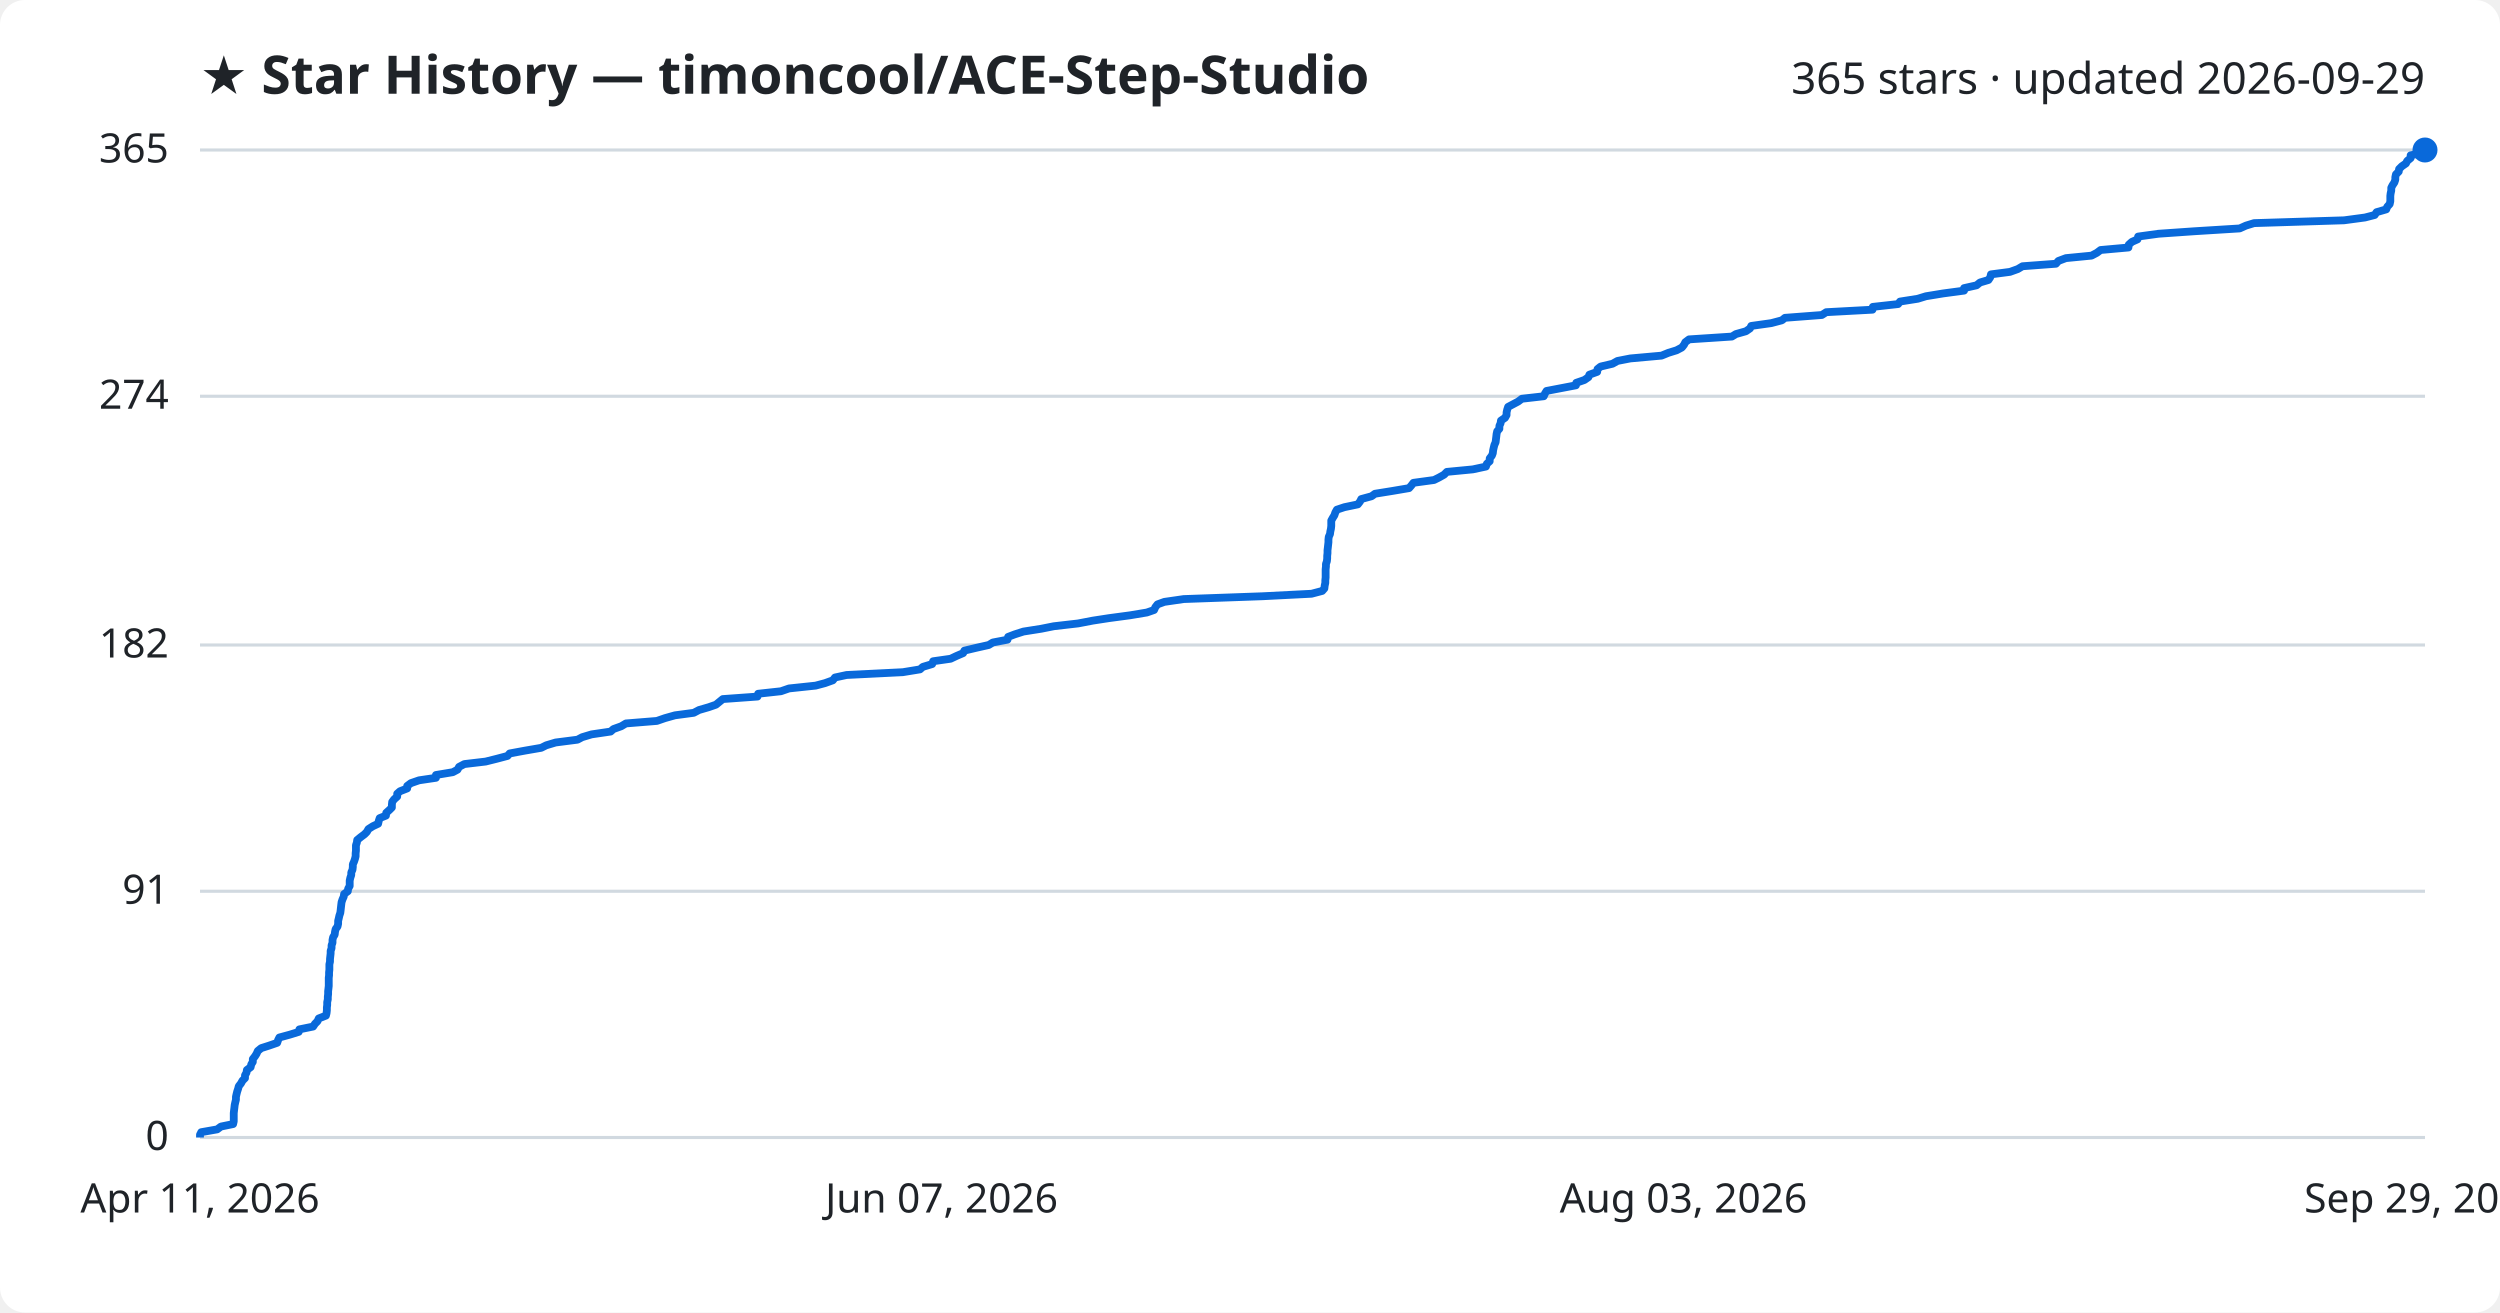
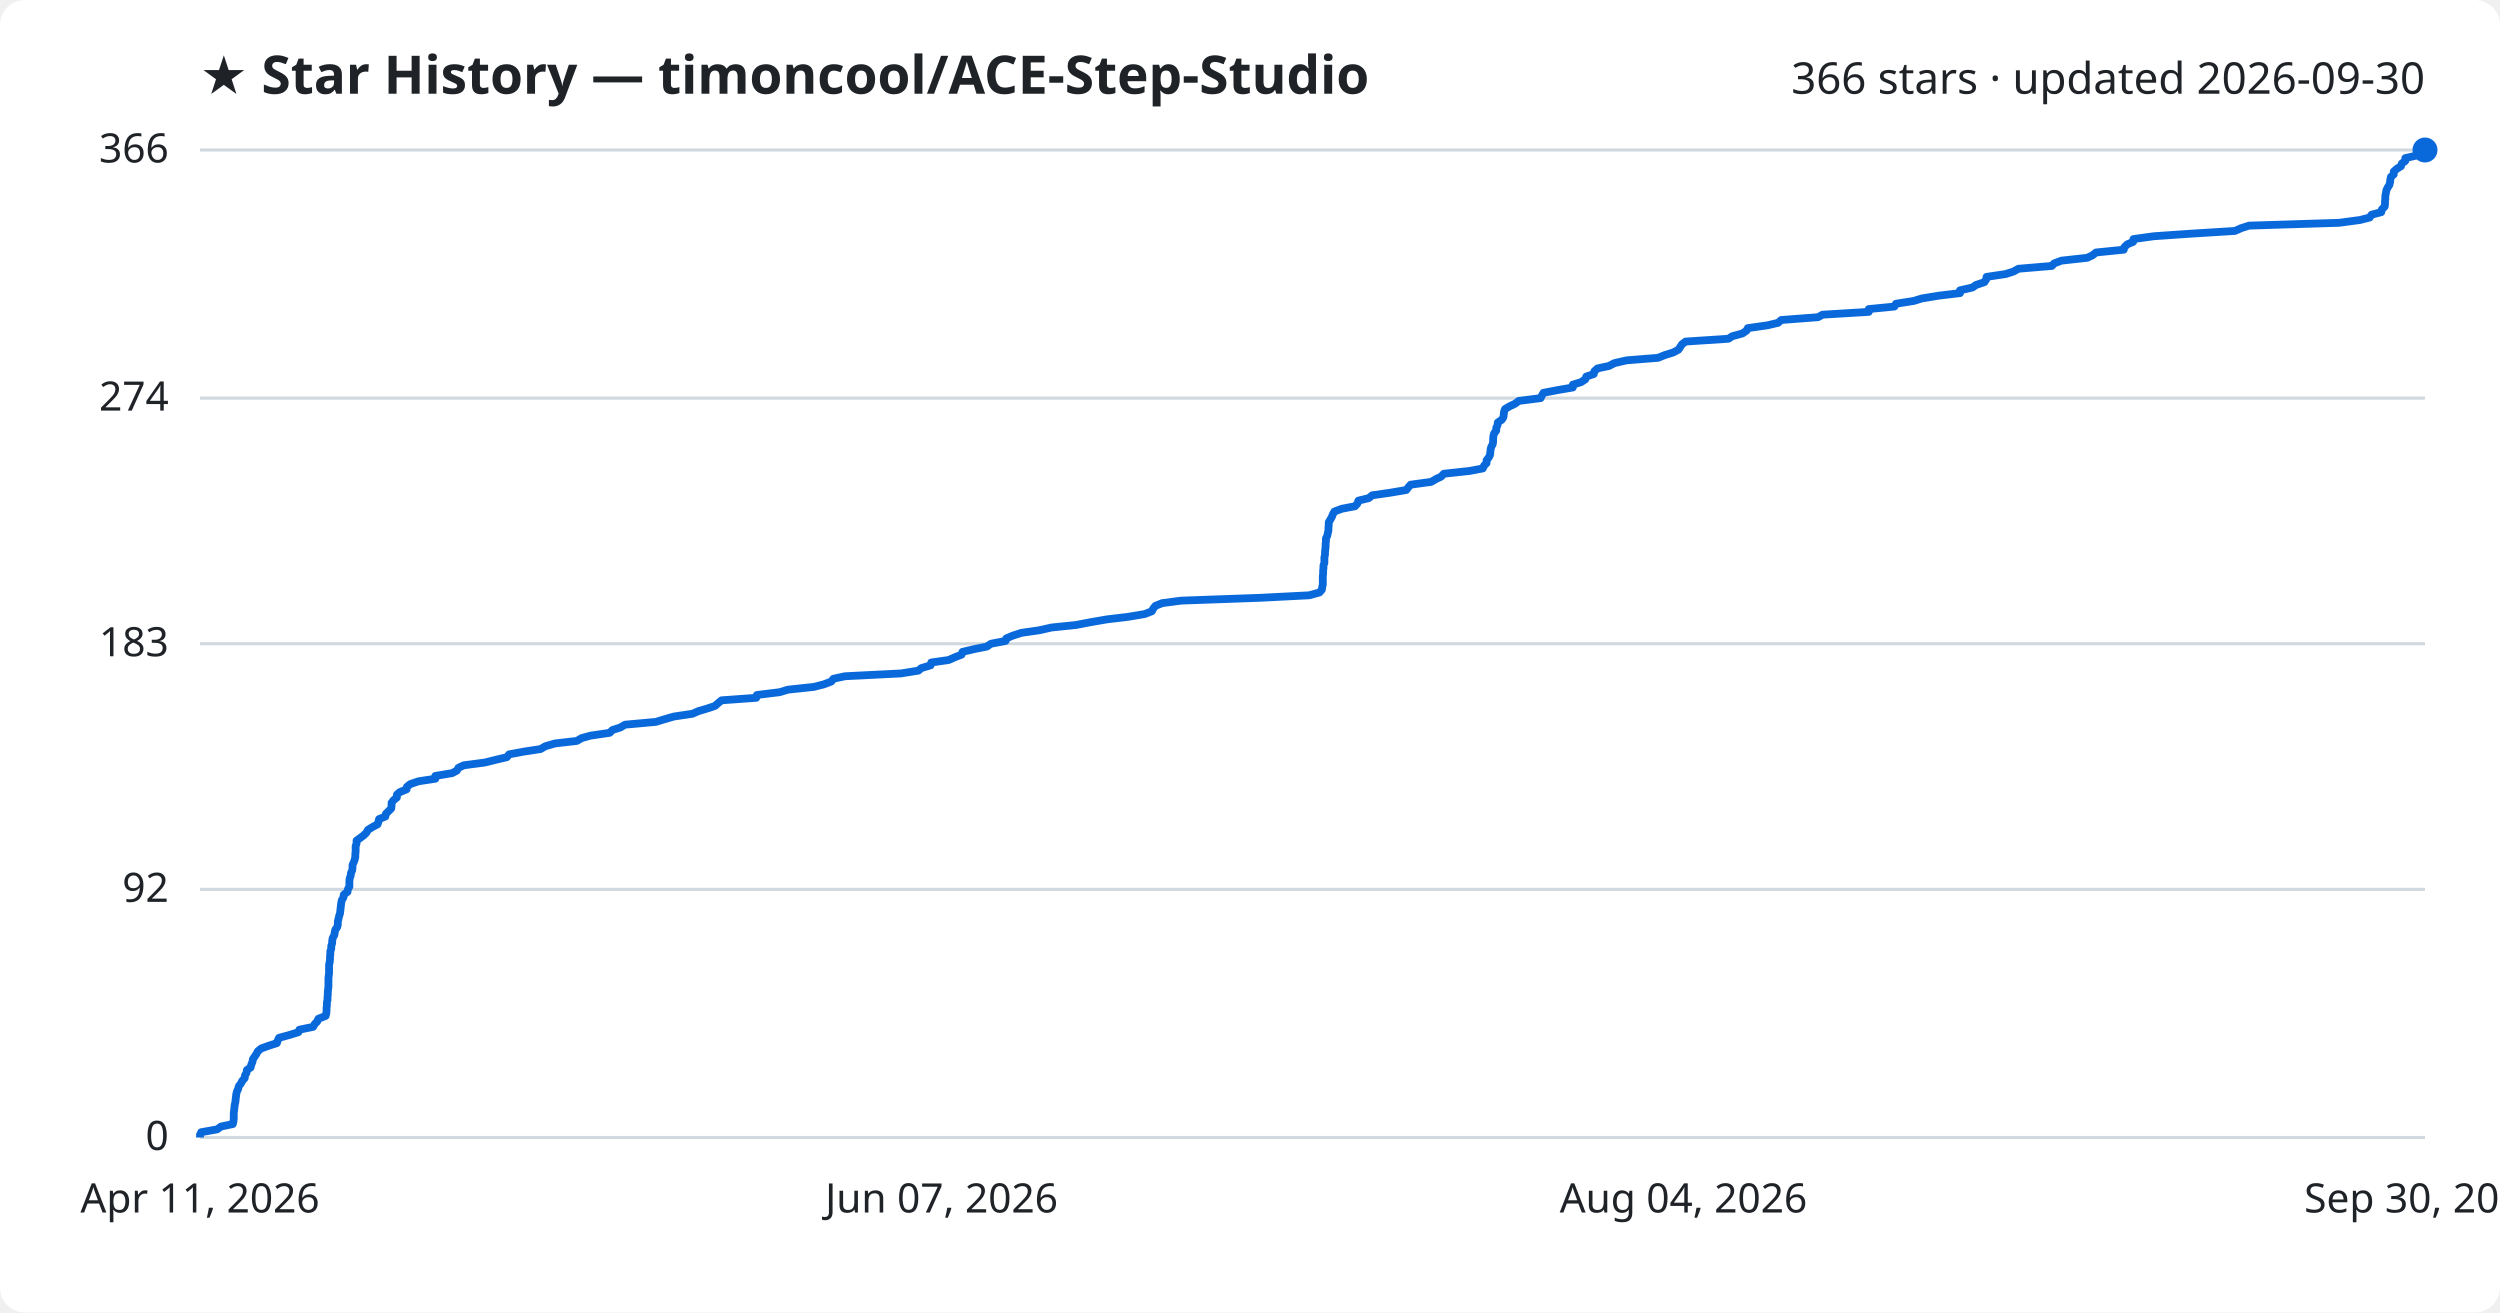
<svg xmlns="http://www.w3.org/2000/svg" viewBox="0 0 800 420" font-family="Segoe UI, sans-serif">
  <rect width="800" height="420" fill="#ffffff" rx="8" />
  <text x="64" y="30" fill="#1f2328" font-size="17" font-weight="700">★ Star History — timoncool/ACE-Step-Studio</text>
-   <text x="776" y="30" fill="#1f2328" font-size="14" text-anchor="end">365 stars · updated 2026-09-29</text>
+   <text x="776" y="30" fill="#1f2328" font-size="14" text-anchor="end">366 stars · updated 2026-09-30</text>
  <line x1="64" y1="364.0" x2="776" y2="364.0" stroke="#d1d9e0" stroke-width="1" />
  <text x="54" y="368.0" fill="#1f2328" font-size="13" text-anchor="end">0</text>
-   <line x1="64" y1="285.2" x2="776" y2="285.2" stroke="#d1d9e0" stroke-width="1" />
-   <text x="54" y="289.2" fill="#1f2328" font-size="13" text-anchor="end">91</text>
-   <line x1="64" y1="206.4" x2="776" y2="206.4" stroke="#d1d9e0" stroke-width="1" />
-   <text x="54" y="210.4" fill="#1f2328" font-size="13" text-anchor="end">182</text>
-   <line x1="64" y1="126.8" x2="776" y2="126.8" stroke="#d1d9e0" stroke-width="1" />
-   <text x="54" y="130.8" fill="#1f2328" font-size="13" text-anchor="end">274</text>
+   <line x1="64" y1="284.6" x2="776" y2="284.6" stroke="#d1d9e0" stroke-width="1" />
+   <text x="54" y="288.6" fill="#1f2328" font-size="13" text-anchor="end">92</text>
+   <line x1="64" y1="206.0" x2="776" y2="206.0" stroke="#d1d9e0" stroke-width="1" />
+   <text x="54" y="210.0" fill="#1f2328" font-size="13" text-anchor="end">183</text>
+   <line x1="64" y1="127.4" x2="776" y2="127.4" stroke="#d1d9e0" stroke-width="1" />
+   <text x="54" y="131.4" fill="#1f2328" font-size="13" text-anchor="end">274</text>
  <line x1="64" y1="48.0" x2="776" y2="48.0" stroke="#d1d9e0" stroke-width="1" />
-   <text x="54" y="52.0" fill="#1f2328" font-size="13" text-anchor="end">365</text>
-   <path d="M64.0,364.0 L64.0,363.1 L64.4,362.3 L69.5,361.4 L70.7,360.5 L74.6,359.7 L74.8,358.8 L74.8,357.9 L74.8,357.1 L74.8,356.2 L74.9,355.3 L75.0,354.5 L75.1,353.6 L75.3,352.7 L75.5,351.9 L75.5,351.0 L75.7,350.1 L75.9,349.3 L76.2,348.4 L76.4,347.6 L77.1,346.7 L77.6,345.8 L78.4,345.0 L78.4,344.1 L78.9,343.2 L79.0,342.4 L80.2,341.5 L80.4,340.6 L80.9,339.8 L80.9,338.9 L81.6,338.0 L82.1,337.2 L82.5,336.3 L83.6,335.4 L86.1,334.6 L88.7,333.7 L89.0,332.8 L89.4,332.0 L92.7,331.1 L95.6,330.2 L95.8,329.4 L100.2,328.5 L100.8,327.6 L101.6,326.8 L102.0,325.9 L104.3,325.0 L104.5,324.2 L104.6,323.3 L104.6,322.4 L104.7,321.6 L104.7,320.7 L104.9,319.8 L104.9,319.0 L105.0,318.1 L105.0,317.2 L105.1,316.4 L105.2,315.5 L105.2,314.7 L105.2,313.8 L105.2,312.9 L105.3,312.1 L105.3,311.2 L105.4,310.3 L105.4,309.5 L105.4,308.6 L105.6,307.7 L105.6,306.9 L105.7,306.0 L105.8,305.1 L105.8,304.3 L106.1,303.4 L106.1,302.5 L106.4,301.7 L106.4,300.8 L106.6,299.9 L107.1,299.1 L107.2,298.2 L107.4,297.3 L108.0,296.5 L108.2,295.6 L108.2,294.7 L108.4,293.9 L108.6,293.0 L108.9,292.1 L109.0,291.3 L109.1,290.4 L109.2,289.5 L109.3,288.7 L109.6,287.8 L110.0,286.9 L110.1,286.1 L111.3,285.2 L111.4,284.4 L111.9,283.5 L111.9,282.6 L111.9,281.8 L112.1,280.9 L112.4,280.0 L112.4,279.2 L112.8,278.3 L112.9,277.4 L112.9,276.6 L113.3,275.7 L113.6,274.8 L113.8,274.0 L113.8,273.1 L113.9,272.2 L113.9,271.4 L113.9,270.5 L114.2,269.6 L114.3,268.8 L115.4,267.9 L116.6,267.0 L117.4,266.2 L117.9,265.3 L119.3,264.4 L121.0,263.6 L121.2,262.7 L121.5,261.8 L123.5,261.0 L123.6,260.1 L124.6,259.2 L125.4,258.4 L125.4,257.5 L125.5,256.6 L126.1,255.8 L127.1,254.9 L127.1,254.0 L128.0,253.2 L130.3,252.3 L130.3,251.5 L131.5,250.6 L134.1,249.7 L139.5,248.9 L139.5,248.0 L144.9,247.1 L146.4,246.3 L146.9,245.4 L148.6,244.5 L155.4,243.7 L159.0,242.8 L162.4,241.9 L163.1,241.1 L168.0,240.2 L173.2,239.3 L174.8,238.5 L177.8,237.6 L184.8,236.7 L186.3,235.9 L189.3,235.0 L195.4,234.1 L196.3,233.3 L198.8,232.4 L200.3,231.5 L210.2,230.7 L212.8,229.8 L216.0,228.9 L222.0,228.1 L223.7,227.2 L226.8,226.3 L229.1,225.5 L230.2,224.6 L231.3,223.7 L242.4,222.9 L242.6,222.0 L249.9,221.2 L252.5,220.3 L261.0,219.4 L264.0,218.6 L266.5,217.7 L267.2,216.8 L270.9,216.0 L288.9,215.1 L294.4,214.2 L295.3,213.4 L298.3,212.5 L298.6,211.6 L304.2,210.8 L306.1,209.9 L308.2,209.0 L308.6,208.2 L312.4,207.3 L316.4,206.4 L317.7,205.6 L322.4,204.7 L322.6,203.8 L324.7,203.0 L327.5,202.1 L333.2,201.2 L337.2,200.4 L345.0,199.5 L349.7,198.6 L354.9,197.8 L361.6,196.9 L367.0,196.0 L369.3,195.2 L369.7,194.3 L370.4,193.4 L372.6,192.6 L378.8,191.7 L404.0,190.8 L419.7,190.0 L423.1,189.1 L423.8,188.3 L423.9,187.4 L424.1,186.5 L424.1,185.7 L424.2,184.8 L424.2,183.9 L424.2,183.1 L424.2,182.2 L424.3,181.3 L424.3,180.5 L424.6,179.6 L424.7,178.7 L424.7,177.9 L424.8,177.0 L424.8,176.1 L424.9,175.3 L425.0,174.4 L425.1,173.5 L425.1,172.7 L425.2,171.8 L425.6,170.9 L425.7,170.1 L425.9,169.2 L426.0,168.3 L426.0,167.5 L426.0,166.6 L426.5,165.7 L427.0,164.9 L427.3,164.0 L427.8,163.1 L430.2,162.3 L434.5,161.4 L435.2,160.5 L435.6,159.7 L438.9,158.8 L440.0,158.0 L445.6,157.1 L450.9,156.2 L451.6,155.4 L452.3,154.5 L458.9,153.6 L460.5,152.8 L462.1,151.9 L463.0,151.0 L471.3,150.2 L475.5,149.3 L475.8,148.4 L476.7,147.6 L476.7,146.7 L477.4,145.8 L477.7,145.0 L477.8,144.1 L478.0,143.2 L478.2,142.4 L478.6,141.5 L478.7,140.6 L478.8,139.8 L478.9,138.9 L479.1,138.0 L479.8,137.2 L479.8,136.3 L480.2,135.4 L480.3,134.6 L481.6,133.7 L482.1,132.8 L482.1,132.0 L482.3,131.1 L482.6,130.2 L484.1,129.4 L485.8,128.5 L487.0,127.6 L494.0,126.8 L494.4,125.9 L494.9,125.1 L499.6,124.2 L504.3,123.3 L504.4,122.5 L507.0,121.6 L508.3,120.7 L508.6,119.9 L511.1,119.0 L511.2,118.1 L512.2,117.3 L516.0,116.4 L517.6,115.5 L521.7,114.7 L531.7,113.8 L533.9,112.9 L536.5,112.1 L538.2,111.2 L538.9,110.3 L539.3,109.5 L540.5,108.6 L554.2,107.7 L555.5,106.9 L558.7,106.0 L560.0,105.1 L560.4,104.3 L566.8,103.4 L570.2,102.5 L571.2,101.7 L583.0,100.8 L584.4,99.9 L599.2,99.1 L599.3,98.2 L607.4,97.3 L608.0,96.5 L613.7,95.6 L616.3,94.8 L621.8,93.9 L628.5,93.0 L628.5,92.2 L632.5,91.3 L633.6,90.4 L636.3,89.6 L636.9,88.7 L637.1,87.8 L643.2,87.0 L645.7,86.1 L647.2,85.2 L657.9,84.4 L658.7,83.5 L661.1,82.6 L669.3,81.8 L671.0,80.9 L672.2,80.0 L681.1,79.2 L681.2,78.3 L682.2,77.4 L684.0,76.6 L684.2,75.7 L690.7,74.8 L702.2,74.0 L716.7,73.1 L718.7,72.2 L721.3,71.4 L750.1,70.5 L756.8,69.6 L759.9,68.8 L760.5,67.9 L763.6,67.0 L763.9,66.2 L764.7,65.3 L764.9,64.4 L764.9,63.6 L764.9,62.7 L765.0,61.9 L765.2,61.0 L765.2,60.1 L765.6,59.3 L766.2,58.4 L766.5,57.5 L766.5,56.7 L766.7,55.8 L767.6,54.9 L767.7,54.1 L768.6,53.2 L769.9,52.3 L770.3,51.5 L771.4,50.6 L771.4,49.7 L775.2,48.9 L776.0,48.0 L776.0,48.0" fill="none" stroke="#0969da" stroke-width="2.5" stroke-linejoin="round" />
+   <text x="54" y="52.0" fill="#1f2328" font-size="13" text-anchor="end">366</text>
+   <path d="M64.0,364.0 L64.0,363.1 L64.4,362.3 L69.5,361.4 L70.7,360.5 L74.5,359.7 L74.7,358.8 L74.8,358.0 L74.8,357.1 L74.8,356.2 L74.9,355.4 L75.0,354.5 L75.1,353.6 L75.3,352.8 L75.4,351.9 L75.5,351.0 L75.6,350.2 L75.8,349.3 L76.2,348.5 L76.4,347.6 L77.1,346.7 L77.5,345.9 L78.3,345.0 L78.4,344.1 L78.9,343.3 L79.0,342.4 L80.2,341.6 L80.4,340.7 L80.8,339.8 L80.9,339.0 L81.5,338.1 L82.1,337.2 L82.5,336.4 L83.6,335.5 L86.1,334.6 L88.6,333.8 L88.9,332.9 L89.3,332.1 L92.6,331.2 L95.5,330.3 L95.8,329.5 L100.2,328.6 L100.7,327.7 L101.5,326.9 L101.9,326.0 L104.2,325.1 L104.4,324.3 L104.5,323.4 L104.5,322.6 L104.6,321.7 L104.6,320.8 L104.8,320.0 L104.8,319.1 L104.9,318.2 L104.9,317.4 L105.0,316.5 L105.1,315.7 L105.1,314.8 L105.1,313.9 L105.1,313.1 L105.2,312.2 L105.3,311.3 L105.3,310.5 L105.3,309.6 L105.3,308.7 L105.5,307.9 L105.6,307.0 L105.6,306.2 L105.7,305.3 L105.7,304.4 L106.0,303.6 L106.0,302.7 L106.3,301.8 L106.3,301.0 L106.5,300.1 L107.0,299.2 L107.1,298.4 L107.3,297.5 L107.9,296.7 L108.1,295.8 L108.1,294.9 L108.3,294.1 L108.5,293.2 L108.8,292.3 L108.9,291.5 L109.0,290.6 L109.1,289.7 L109.2,288.9 L109.4,288.0 L109.9,287.2 L110.0,286.3 L111.2,285.4 L111.3,284.6 L111.8,283.7 L111.8,282.8 L111.8,282.0 L111.9,281.1 L112.2,280.3 L112.3,279.4 L112.7,278.5 L112.8,277.7 L112.8,276.8 L113.2,275.9 L113.5,275.1 L113.7,274.2 L113.7,273.3 L113.8,272.5 L113.8,271.6 L113.8,270.8 L114.1,269.9 L114.1,269.0 L115.2,268.2 L116.4,267.3 L117.3,266.4 L117.7,265.6 L119.1,264.7 L120.8,263.8 L121.1,263.0 L121.3,262.1 L123.3,261.3 L123.5,260.4 L124.4,259.5 L125.2,258.7 L125.3,257.8 L125.3,256.9 L125.9,256.1 L127.0,255.2 L127.0,254.3 L127.9,253.5 L130.1,252.6 L130.2,251.8 L131.3,250.9 L134.0,250.0 L139.3,249.2 L139.3,248.3 L144.7,247.4 L146.2,246.6 L146.7,245.7 L148.4,244.9 L155.2,244.0 L158.8,243.1 L162.2,242.3 L162.9,241.4 L167.7,240.5 L173.0,239.7 L174.5,238.8 L177.6,237.9 L184.6,237.1 L186.1,236.2 L189.0,235.4 L195.1,234.5 L196.0,233.6 L198.5,232.8 L200.0,231.9 L209.9,231.0 L212.5,230.2 L215.6,229.3 L221.6,228.4 L223.4,227.6 L226.4,226.7 L228.8,225.9 L229.8,225.0 L230.9,224.1 L242.0,223.3 L242.2,222.4 L249.5,221.5 L252.1,220.7 L260.5,219.8 L263.6,219.0 L266.0,218.1 L266.7,217.2 L270.4,216.4 L288.3,215.5 L293.9,214.6 L294.8,213.8 L297.8,212.9 L298.0,212.0 L303.6,211.2 L305.6,210.3 L307.7,209.5 L308.0,208.6 L311.8,207.7 L315.8,206.9 L317.1,206.0 L321.8,205.1 L322.0,204.3 L324.1,203.4 L326.9,202.5 L332.5,201.7 L336.5,200.8 L344.3,200.0 L349.0,199.1 L354.2,198.2 L360.9,197.4 L366.3,196.5 L368.6,195.6 L369.0,194.8 L369.7,193.9 L371.9,193.0 L378.0,192.2 L403.2,191.3 L418.9,190.5 L422.2,189.6 L423.0,188.7 L423.1,187.9 L423.3,187.0 L423.3,186.1 L423.3,185.3 L423.3,184.4 L423.4,183.6 L423.4,182.7 L423.5,181.8 L423.5,181.0 L423.8,180.1 L423.8,179.2 L423.8,178.4 L424.0,177.5 L424.0,176.6 L424.1,175.8 L424.2,174.9 L424.2,174.1 L424.3,173.2 L424.3,172.3 L424.7,171.5 L424.9,170.6 L425.1,169.7 L425.1,168.9 L425.2,168.0 L425.2,167.1 L425.7,166.3 L426.2,165.4 L426.5,164.6 L427.0,163.7 L429.4,162.8 L433.6,162.0 L434.4,161.1 L434.7,160.2 L438.0,159.4 L439.1,158.5 L444.7,157.7 L450.0,156.8 L450.7,155.9 L451.4,155.1 L458.0,154.2 L459.5,153.3 L461.2,152.5 L462.0,151.6 L470.3,150.7 L474.5,149.9 L474.9,149.0 L475.7,148.2 L475.7,147.3 L476.4,146.4 L476.8,145.6 L476.9,144.7 L477.0,143.8 L477.2,143.0 L477.7,142.1 L477.8,141.2 L477.8,140.4 L477.9,139.5 L478.1,138.7 L478.8,137.8 L478.8,136.9 L479.2,136.1 L479.3,135.2 L480.6,134.3 L481.1,133.5 L481.2,132.6 L481.3,131.7 L481.6,130.9 L483.1,130.0 L484.8,129.2 L486.0,128.3 L493.0,127.4 L493.4,126.6 L493.9,125.7 L498.6,124.8 L503.3,124.0 L503.3,123.1 L505.9,122.3 L507.3,121.4 L507.6,120.5 L510.0,119.7 L510.2,118.8 L511.2,117.9 L514.9,117.1 L516.6,116.2 L520.6,115.3 L530.6,114.5 L532.8,113.6 L535.4,112.8 L537.1,111.9 L537.7,111.0 L538.2,110.2 L539.4,109.3 L553.1,108.4 L554.3,107.6 L557.6,106.7 L558.9,105.8 L559.3,105.0 L565.6,104.1 L569.0,103.3 L570.0,102.4 L581.8,101.5 L583.2,100.7 L598.0,99.8 L598.0,98.9 L606.2,98.1 L606.7,97.2 L612.4,96.3 L615.0,95.5 L620.5,94.6 L627.2,93.8 L627.2,92.9 L631.2,92.0 L632.3,91.2 L635.0,90.3 L635.6,89.4 L635.7,88.6 L641.8,87.7 L644.3,86.9 L645.9,86.0 L656.6,85.1 L657.3,84.3 L659.7,83.4 L667.9,82.5 L669.6,81.7 L670.7,80.8 L679.6,79.9 L679.8,79.1 L680.7,78.2 L682.6,77.4 L682.7,76.5 L689.2,75.6 L700.7,74.8 L715.2,73.9 L717.2,73.0 L719.7,72.2 L748.5,71.3 L755.2,70.4 L758.3,69.6 L758.9,68.7 L762.0,67.9 L762.2,67.0 L763.1,66.1 L763.2,65.3 L763.2,64.4 L763.3,63.5 L763.3,62.7 L763.5,61.8 L763.6,61.0 L764.0,60.1 L764.6,59.2 L764.8,58.4 L764.9,57.5 L765.1,56.6 L766.0,55.8 L766.0,54.9 L767.0,54.0 L768.3,53.2 L768.6,52.3 L769.7,51.5 L769.7,50.6 L773.6,49.7 L774.3,48.9 L776.0,48.0 L776.0,48.0" fill="none" stroke="#0969da" stroke-width="2.5" stroke-linejoin="round" />
  <circle cx="776.0" cy="48.0" r="4" fill="#0969da" />
  <text x="64.0" y="388" fill="#1f2328" font-size="13" text-anchor="middle">Apr 11, 2026</text>
  <text x="301.3" y="388" fill="#1f2328" font-size="13" text-anchor="middle">Jun 07, 2026</text>
-   <text x="538.7" y="388" fill="#1f2328" font-size="13" text-anchor="middle">Aug 03, 2026</text>
-   <text x="776.0" y="388" fill="#1f2328" font-size="13" text-anchor="middle">Sep 29, 2026</text>
+   <text x="538.7" y="388" fill="#1f2328" font-size="13" text-anchor="middle">Aug 04, 2026</text>
+   <text x="776.0" y="388" fill="#1f2328" font-size="13" text-anchor="middle">Sep 30, 2026</text>
</svg>
